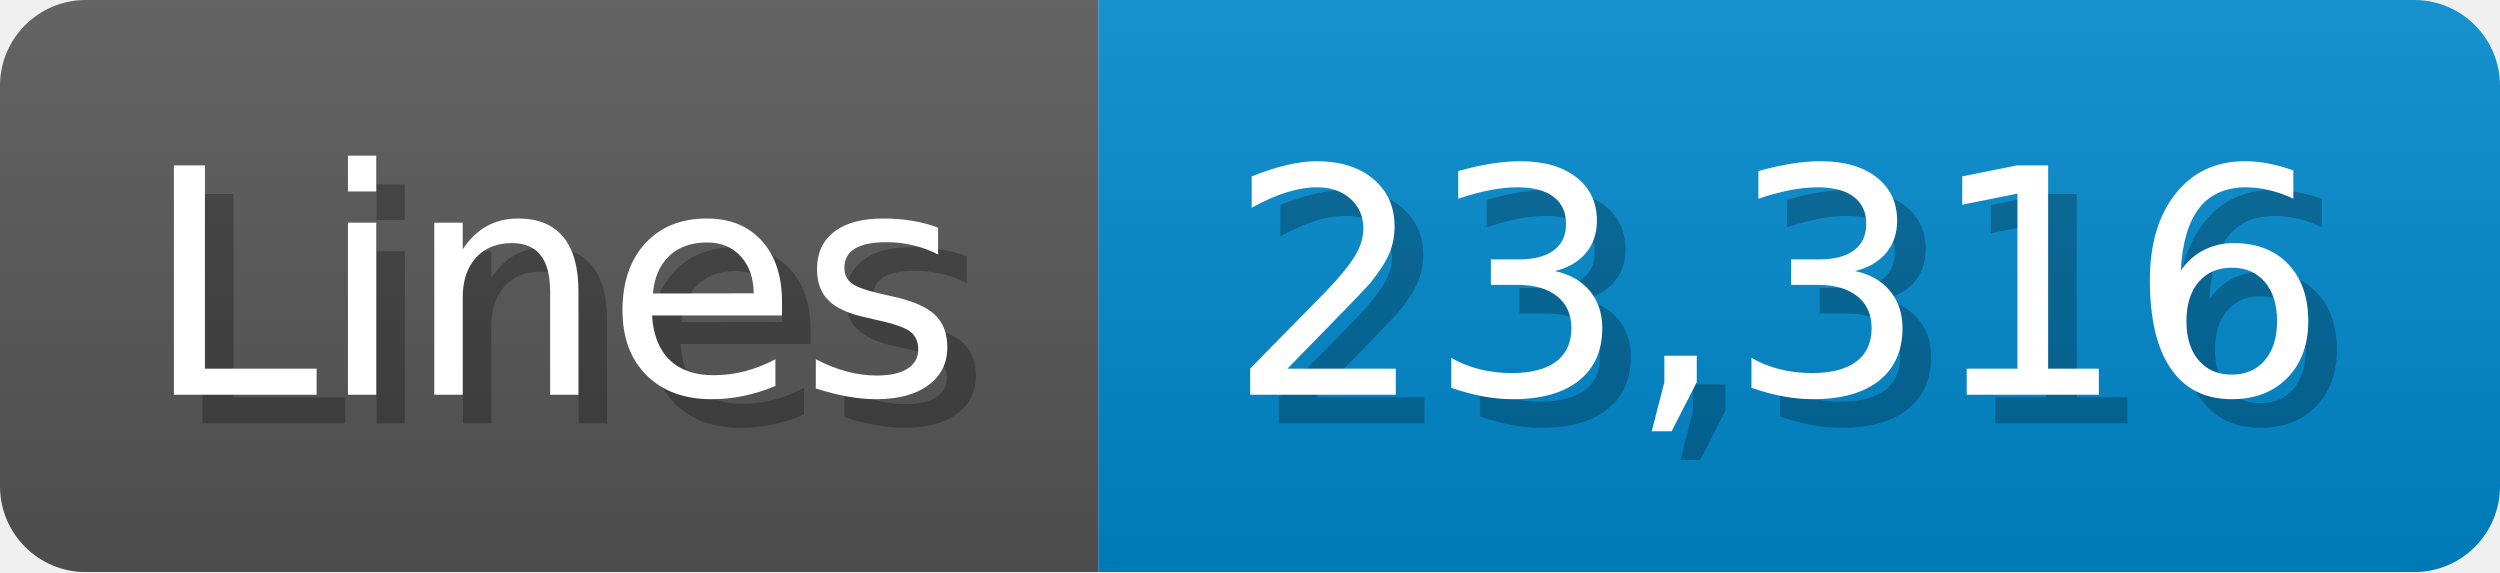
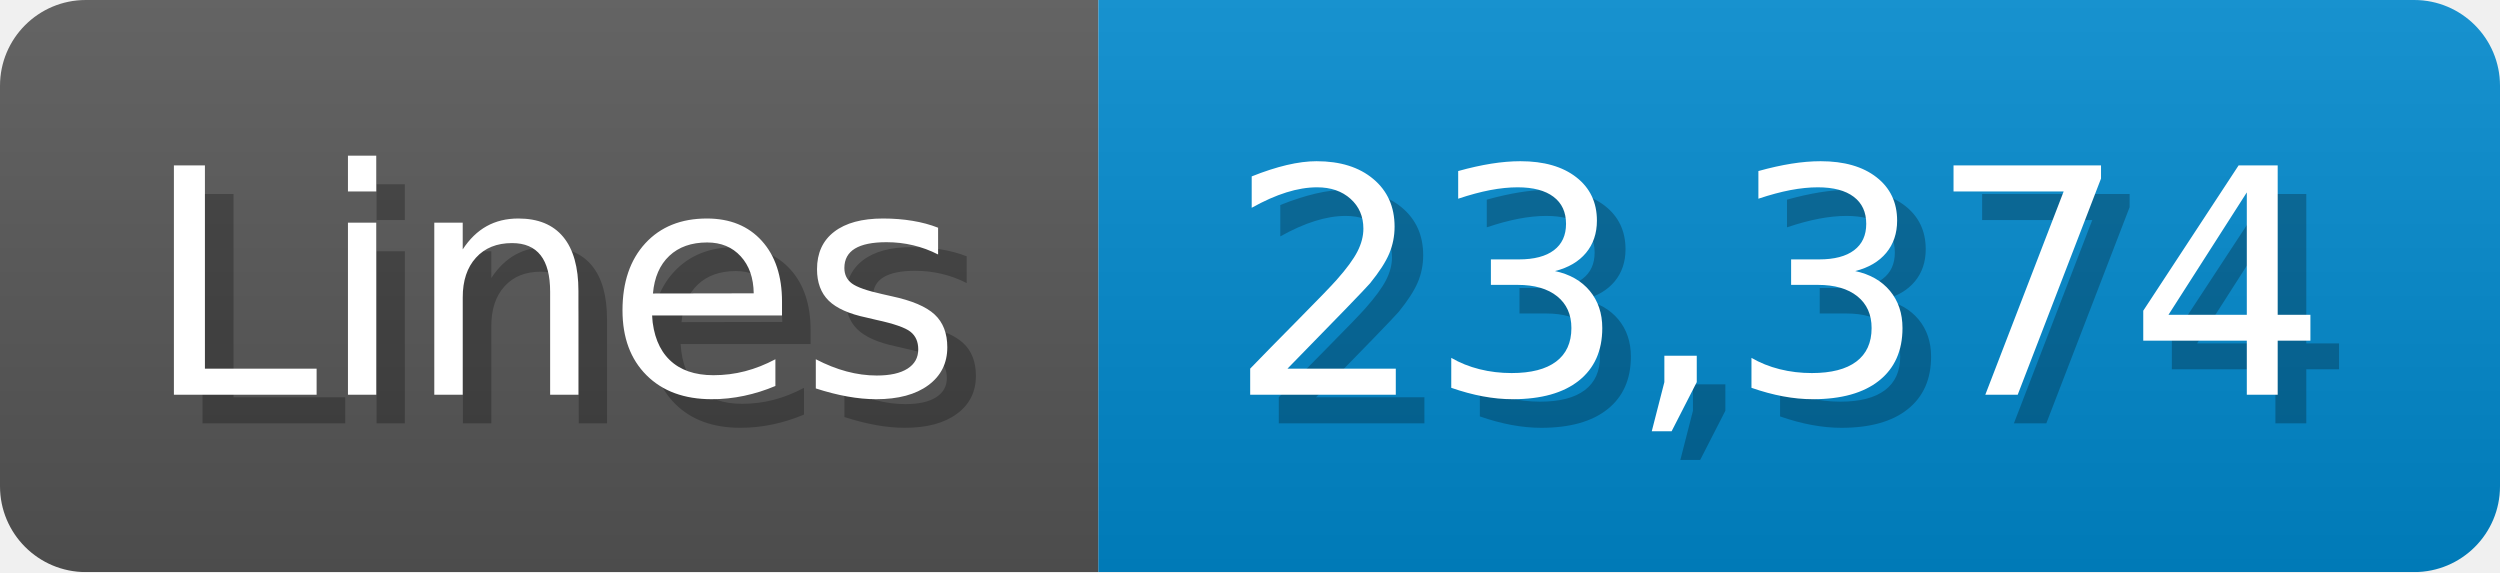
<svg xmlns="http://www.w3.org/2000/svg" width="87.4" height="20" viewBox="0 0 874 200">
  <linearGradient id="a" x2="0" y2="100%">
    <stop offset="0" stop-opacity=".1" stop-color="#EEE" />
    <stop offset="1" stop-opacity=".1" />
  </linearGradient>
  <mask id="m">
    <rect width="874" height="200" rx="30" fill="#FFF" />
  </mask>
  <g mask="url(#m)">
    <rect width="384" height="200" fill="#555" />
    <rect width="490" height="200" fill="#08C" x="384" />
    <rect width="874" height="200" fill="url(#a)" />
  </g>
  <g fill="#fff" text-anchor="start" font-family="Verdana,DejaVu Sans,sans-serif" font-size="110">
    <text x="60" y="148" textLength="284" fill="#000" opacity="0.25">Lines</text>
    <text x="50" y="138" textLength="284">Lines</text>
-     <text x="439" y="148" textLength="390" fill="#000" opacity="0.25">23,316</text>
-     <text x="429" y="138" textLength="390">23,316</text>
+     <text x="439" y="148" textLength="390" fill="#000" opacity="0.25">23,374</text>
+     <text x="429" y="138" textLength="390">23,374</text>
  </g>
</svg>
